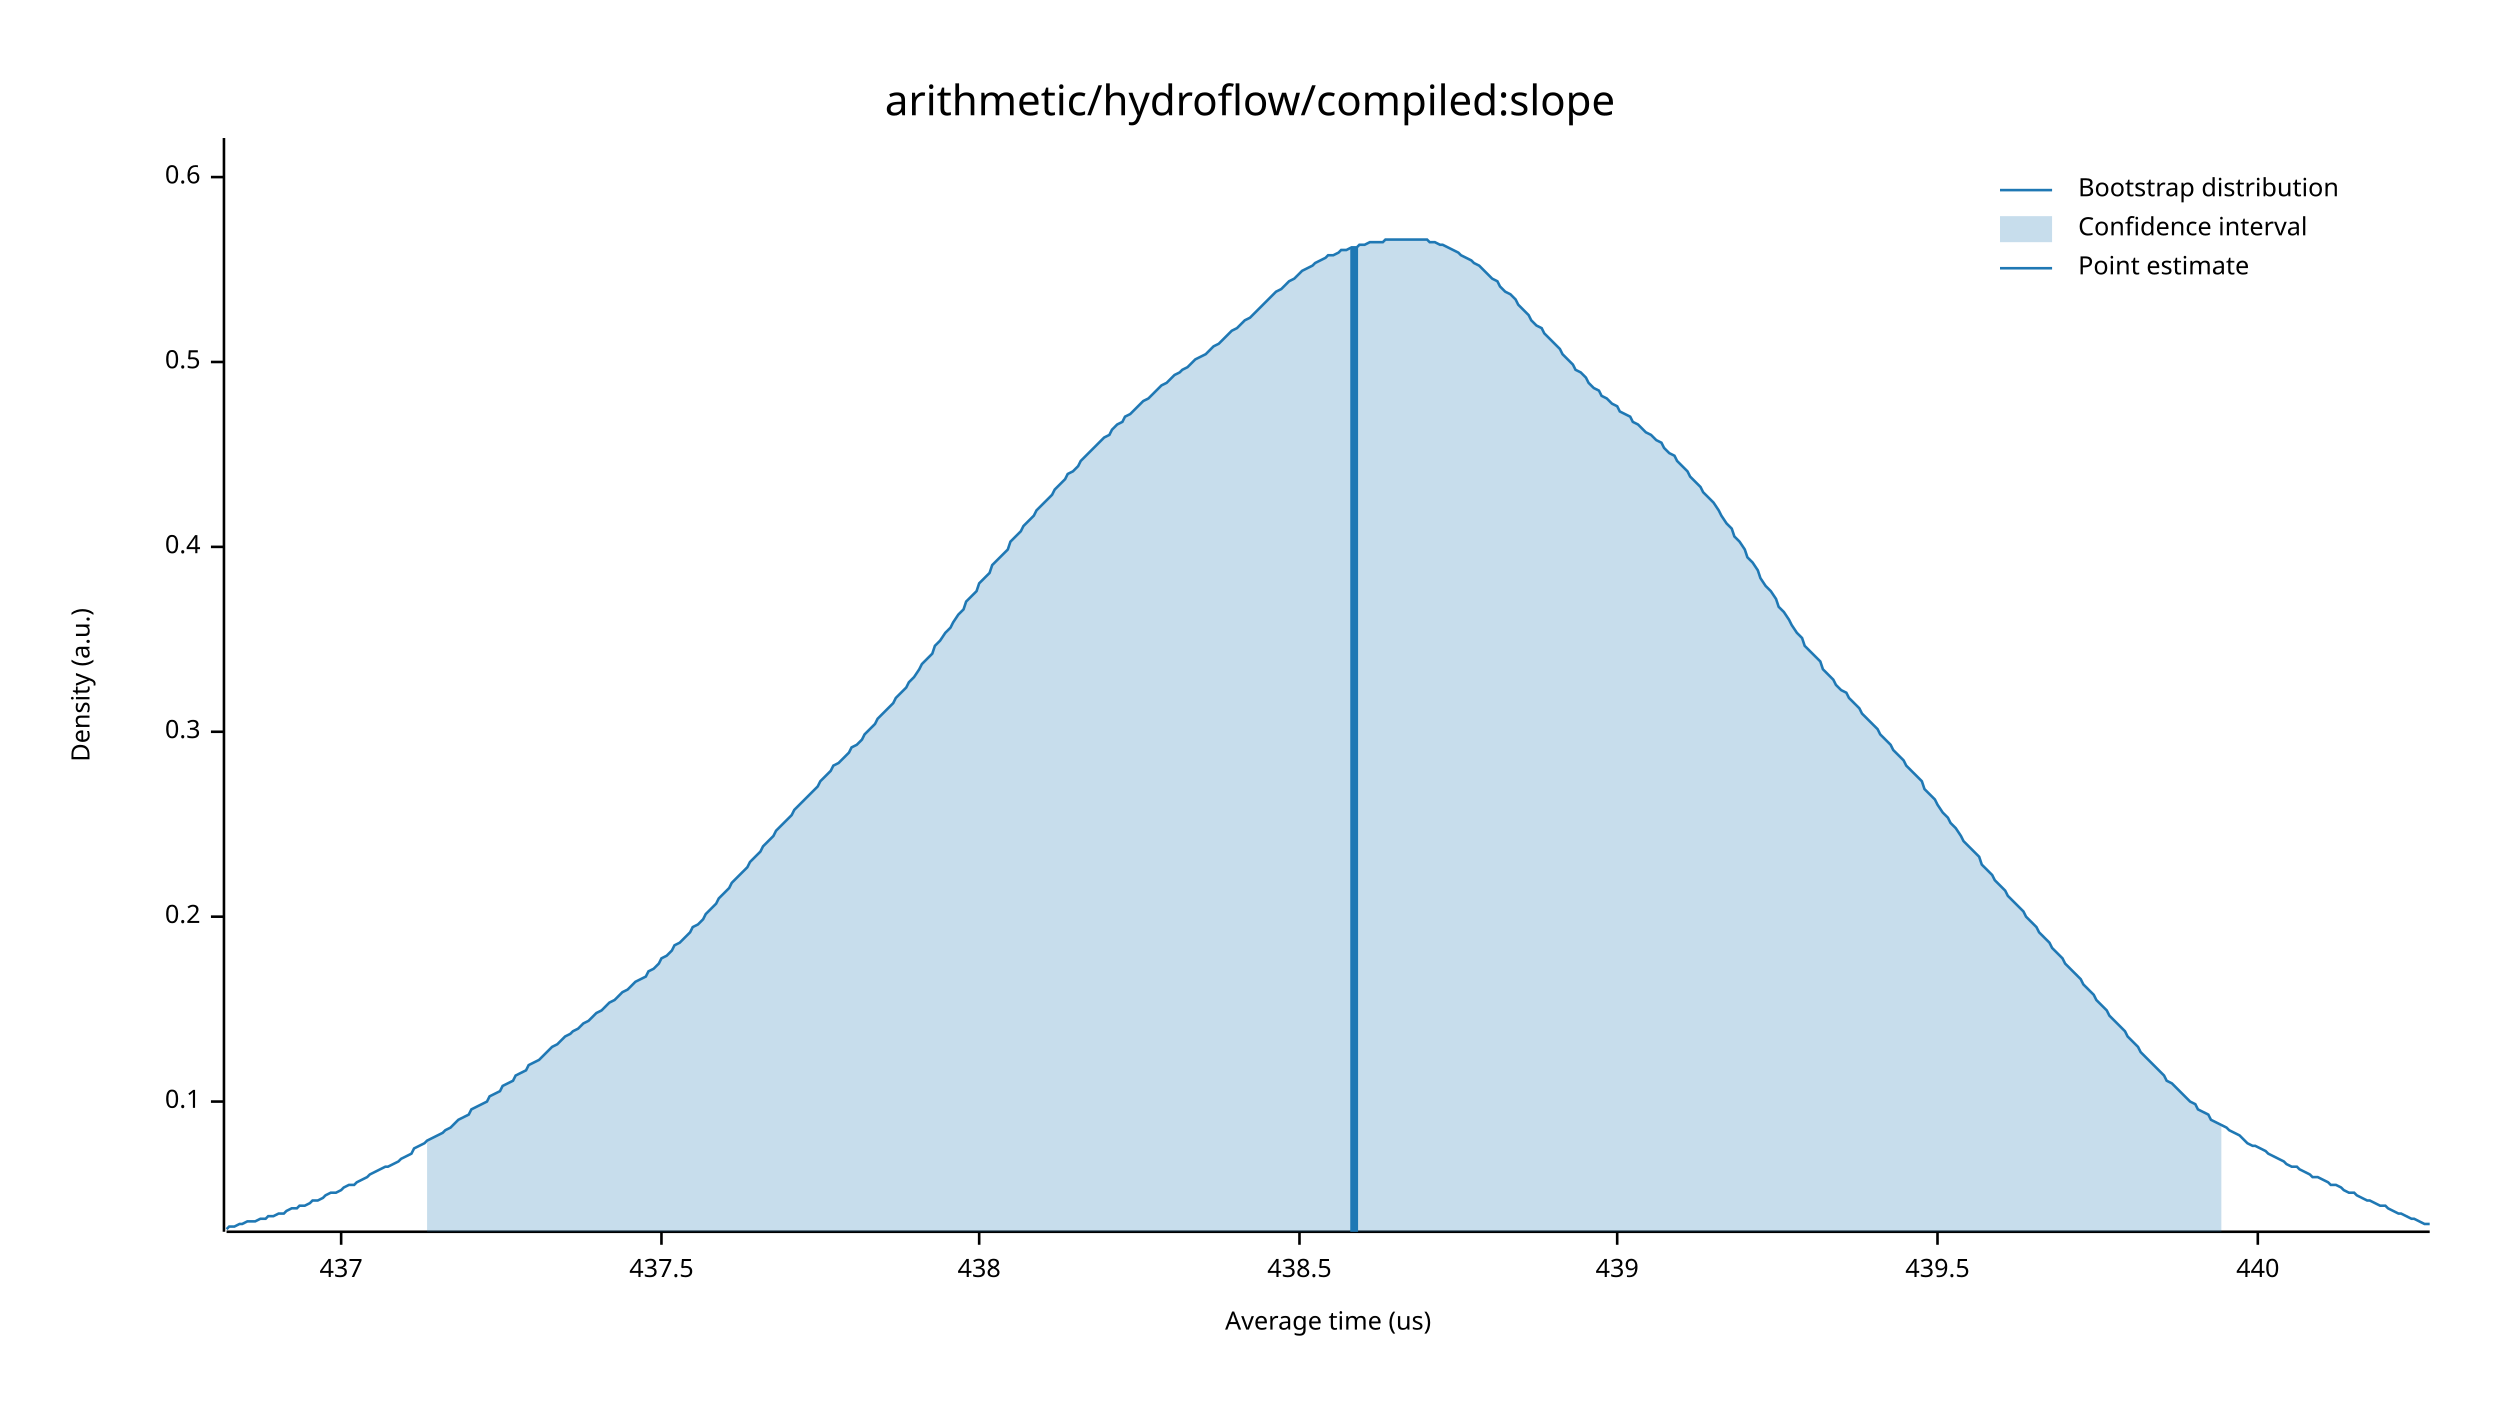
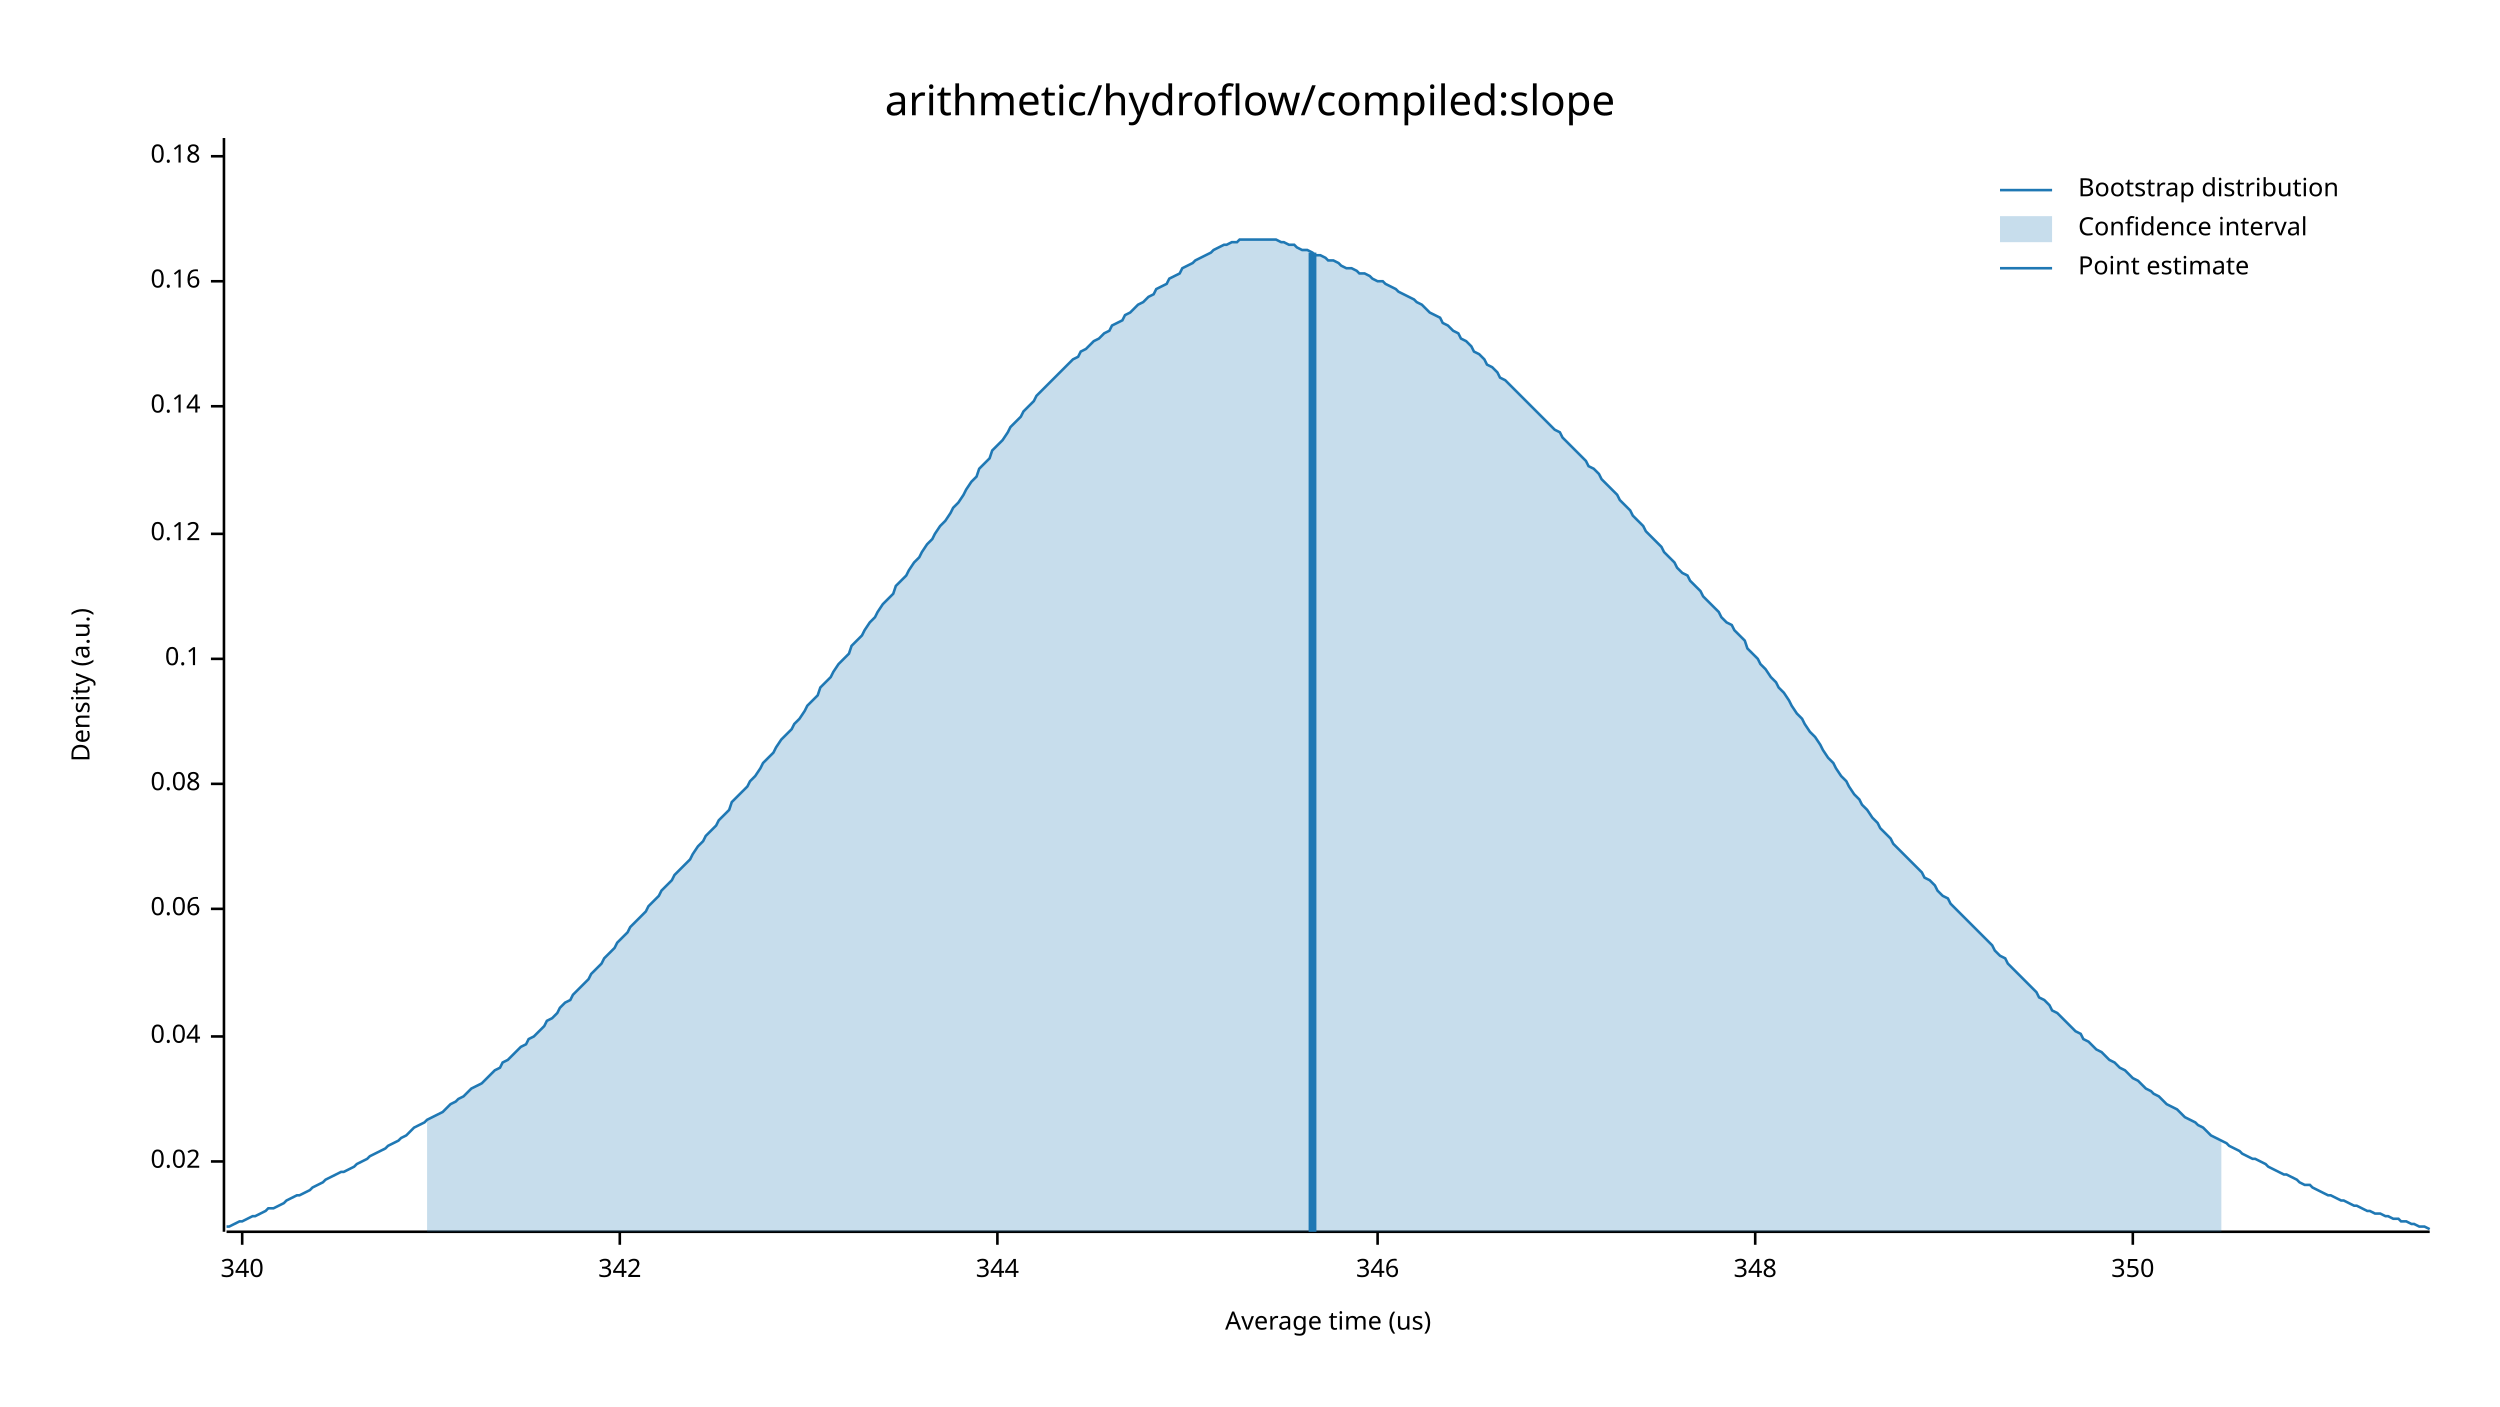
<svg xmlns="http://www.w3.org/2000/svg" width="960" height="540" viewBox="0 0 960 540">
  <text x="480" y="32" dy="0.76em" text-anchor="middle" font-family="sans-serif" font-size="16.129" opacity="1" fill="#000000">
arithmetic/hydroflow/compiled:slope
</text>
  <text x="27" y="263" dy="0.76em" text-anchor="middle" font-family="sans-serif" font-size="9.677" opacity="1" fill="#000000" transform="rotate(270, 27, 263)">
Density (a.u.)
</text>
  <text x="510" y="513" dy="-0.5ex" text-anchor="middle" font-family="sans-serif" font-size="9.677" opacity="1" fill="#000000">
Average time (us)
</text>
  <polyline fill="none" opacity="1" stroke="#000000" stroke-width="1" points="86,53 86,473 " />
-   <text x="77" y="423" dy="0.5ex" text-anchor="end" font-family="sans-serif" font-size="9.677" opacity="1" fill="#000000">
+   <text x="77" y="446" dy="0.5ex" text-anchor="end" font-family="sans-serif" font-size="9.677" opacity="1" fill="#000000">
+ 0.02
+ </text>
+   <polyline fill="none" opacity="1" stroke="#000000" stroke-width="1" points="81,446 86,446 " />
+   <text x="77" y="398" dy="0.5ex" text-anchor="end" font-family="sans-serif" font-size="9.677" opacity="1" fill="#000000">
+ 0.04
+ </text>
+   <polyline fill="none" opacity="1" stroke="#000000" stroke-width="1" points="81,398 86,398 " />
+   <text x="77" y="349" dy="0.5ex" text-anchor="end" font-family="sans-serif" font-size="9.677" opacity="1" fill="#000000">
+ 0.06
+ </text>
+   <polyline fill="none" opacity="1" stroke="#000000" stroke-width="1" points="81,349 86,349 " />
+   <text x="77" y="301" dy="0.5ex" text-anchor="end" font-family="sans-serif" font-size="9.677" opacity="1" fill="#000000">
+ 0.08
+ </text>
+   <polyline fill="none" opacity="1" stroke="#000000" stroke-width="1" points="81,301 86,301 " />
+   <text x="77" y="253" dy="0.5ex" text-anchor="end" font-family="sans-serif" font-size="9.677" opacity="1" fill="#000000">
0.1
</text>
-   <polyline fill="none" opacity="1" stroke="#000000" stroke-width="1" points="81,423 86,423 " />
-   <text x="77" y="352" dy="0.5ex" text-anchor="end" font-family="sans-serif" font-size="9.677" opacity="1" fill="#000000">
- 0.2
+   <polyline fill="none" opacity="1" stroke="#000000" stroke-width="1" points="81,253 86,253 " />
+   <text x="77" y="205" dy="0.5ex" text-anchor="end" font-family="sans-serif" font-size="9.677" opacity="1" fill="#000000">
+ 0.12
</text>
-   <polyline fill="none" opacity="1" stroke="#000000" stroke-width="1" points="81,352 86,352 " />
-   <text x="77" y="281" dy="0.5ex" text-anchor="end" font-family="sans-serif" font-size="9.677" opacity="1" fill="#000000">
- 0.3
+   <polyline fill="none" opacity="1" stroke="#000000" stroke-width="1" points="81,205 86,205 " />
+   <text x="77" y="156" dy="0.5ex" text-anchor="end" font-family="sans-serif" font-size="9.677" opacity="1" fill="#000000">
+ 0.14
</text>
-   <polyline fill="none" opacity="1" stroke="#000000" stroke-width="1" points="81,281 86,281 " />
-   <text x="77" y="210" dy="0.5ex" text-anchor="end" font-family="sans-serif" font-size="9.677" opacity="1" fill="#000000">
- 0.4
+   <polyline fill="none" opacity="1" stroke="#000000" stroke-width="1" points="81,156 86,156 " />
+   <text x="77" y="108" dy="0.5ex" text-anchor="end" font-family="sans-serif" font-size="9.677" opacity="1" fill="#000000">
+ 0.16
</text>
-   <polyline fill="none" opacity="1" stroke="#000000" stroke-width="1" points="81,210 86,210 " />
-   <text x="77" y="139" dy="0.5ex" text-anchor="end" font-family="sans-serif" font-size="9.677" opacity="1" fill="#000000">
- 0.5
+   <polyline fill="none" opacity="1" stroke="#000000" stroke-width="1" points="81,108 86,108 " />
+   <text x="77" y="60" dy="0.5ex" text-anchor="end" font-family="sans-serif" font-size="9.677" opacity="1" fill="#000000">
+ 0.18
</text>
-   <polyline fill="none" opacity="1" stroke="#000000" stroke-width="1" points="81,139 86,139 " />
-   <text x="77" y="68" dy="0.5ex" text-anchor="end" font-family="sans-serif" font-size="9.677" opacity="1" fill="#000000">
- 0.6
+   <polyline fill="none" opacity="1" stroke="#000000" stroke-width="1" points="81,60 86,60 " />
+   <polyline fill="none" opacity="1" stroke="#000000" stroke-width="1" points="87,473 933,473 " />
+   <text x="93" y="483" dy="0.76em" text-anchor="middle" font-family="sans-serif" font-size="9.677" opacity="1" fill="#000000">
+ 340
</text>
-   <polyline fill="none" opacity="1" stroke="#000000" stroke-width="1" points="81,68 86,68 " />
-   <polyline fill="none" opacity="1" stroke="#000000" stroke-width="1" points="87,473 933,473 " />
-   <text x="131" y="483" dy="0.76em" text-anchor="middle" font-family="sans-serif" font-size="9.677" opacity="1" fill="#000000">
- 437
+   <polyline fill="none" opacity="1" stroke="#000000" stroke-width="1" points="93,473 93,478 " />
+   <text x="238" y="483" dy="0.76em" text-anchor="middle" font-family="sans-serif" font-size="9.677" opacity="1" fill="#000000">
+ 342
</text>
-   <polyline fill="none" opacity="1" stroke="#000000" stroke-width="1" points="131,473 131,478 " />
-   <text x="254" y="483" dy="0.76em" text-anchor="middle" font-family="sans-serif" font-size="9.677" opacity="1" fill="#000000">
- 437.5
+   <polyline fill="none" opacity="1" stroke="#000000" stroke-width="1" points="238,473 238,478 " />
+   <text x="383" y="483" dy="0.76em" text-anchor="middle" font-family="sans-serif" font-size="9.677" opacity="1" fill="#000000">
+ 344
</text>
-   <polyline fill="none" opacity="1" stroke="#000000" stroke-width="1" points="254,473 254,478 " />
-   <text x="376" y="483" dy="0.76em" text-anchor="middle" font-family="sans-serif" font-size="9.677" opacity="1" fill="#000000">
- 438
+   <polyline fill="none" opacity="1" stroke="#000000" stroke-width="1" points="383,473 383,478 " />
+   <text x="529" y="483" dy="0.76em" text-anchor="middle" font-family="sans-serif" font-size="9.677" opacity="1" fill="#000000">
+ 346
</text>
-   <polyline fill="none" opacity="1" stroke="#000000" stroke-width="1" points="376,473 376,478 " />
-   <text x="499" y="483" dy="0.76em" text-anchor="middle" font-family="sans-serif" font-size="9.677" opacity="1" fill="#000000">
- 438.5
+   <polyline fill="none" opacity="1" stroke="#000000" stroke-width="1" points="529,473 529,478 " />
+   <text x="674" y="483" dy="0.76em" text-anchor="middle" font-family="sans-serif" font-size="9.677" opacity="1" fill="#000000">
+ 348
</text>
-   <polyline fill="none" opacity="1" stroke="#000000" stroke-width="1" points="499,473 499,478 " />
-   <text x="621" y="483" dy="0.76em" text-anchor="middle" font-family="sans-serif" font-size="9.677" opacity="1" fill="#000000">
- 439
+   <polyline fill="none" opacity="1" stroke="#000000" stroke-width="1" points="674,473 674,478 " />
+   <text x="819" y="483" dy="0.76em" text-anchor="middle" font-family="sans-serif" font-size="9.677" opacity="1" fill="#000000">
+ 350
</text>
-   <polyline fill="none" opacity="1" stroke="#000000" stroke-width="1" points="621,473 621,478 " />
-   <text x="744" y="483" dy="0.76em" text-anchor="middle" font-family="sans-serif" font-size="9.677" opacity="1" fill="#000000">
- 439.5
- </text>
-   <polyline fill="none" opacity="1" stroke="#000000" stroke-width="1" points="744,473 744,478 " />
-   <text x="867" y="483" dy="0.76em" text-anchor="middle" font-family="sans-serif" font-size="9.677" opacity="1" fill="#000000">
- 440
- </text>
-   <polyline fill="none" opacity="1" stroke="#000000" stroke-width="1" points="867,473 867,478 " />
-   <polyline fill="none" opacity="1" stroke="#1F78B4" stroke-width="1" points="87,472 88,471 90,471 92,470 93,470 95,469 97,469 98,469 100,468 102,468 103,467 105,467 107,466 109,466 110,465 112,464 114,464 115,463 117,463 119,462 120,461 122,461 124,460 125,459 127,458 129,458 131,457 132,456 134,455 136,455 137,454 139,453 141,452 142,451 144,450 146,449 148,448 149,448 151,447 153,446 154,445 156,444 158,443 159,441 161,440 163,439 164,438 166,437 168,436 170,435 171,434 173,433 175,431 176,430 178,429 180,428 181,426 183,425 185,424 187,423 188,421 190,420 192,419 193,417 195,416 197,415 198,413 200,412 202,411 203,409 205,408 207,407 209,405 210,404 212,402 214,401 215,400 217,398 219,397 220,396 222,395 224,393 226,392 227,391 229,389 231,388 232,387 234,385 236,384 237,383 239,381 241,380 242,379 244,377 246,376 248,375 249,373 251,372 253,370 254,368 256,367 258,365 259,363 261,362 263,360 265,358 266,356 268,355 270,353 271,351 273,349 275,347 276,345 278,343 280,341 281,339 283,337 285,335 287,333 288,331 290,329 292,327 293,325 295,323 297,321 298,319 300,317 302,315 304,313 305,311 307,309 309,307 310,306 312,304 314,302 315,300 317,298 319,296 320,294 322,293 324,291 326,289 327,287 329,286 331,284 332,282 334,280 336,278 337,276 339,274 341,272 343,270 344,268 346,266 348,264 349,262 351,260 353,257 354,255 356,253 358,251 359,248 361,246 363,243 365,241 366,239 368,236 370,234 371,231 373,229 375,227 376,224 378,222 380,220 381,217 383,215 385,213 387,211 388,208 390,206 392,204 393,202 395,200 397,198 398,196 400,194 402,192 404,190 405,188 407,186 409,184 410,182 412,181 414,179 415,177 417,175 419,173 420,172 422,170 424,168 426,167 427,165 429,163 431,162 432,160 434,159 436,157 437,156 439,154 441,153 443,151 444,150 446,148 448,147 449,146 451,144 453,143 454,142 456,141 458,139 459,138 461,137 463,136 465,134 466,133 468,132 470,130 471,129 473,127 475,126 476,125 478,123 480,122 482,120 483,119 485,117 487,115 488,114 490,112 492,111 493,110 495,108 497,107 498,106 500,104 502,103 504,102 505,101 507,100 509,99 510,98 512,98 514,97 515,96 517,96 519,95 521,95 522,94 524,94 526,93 527,93 529,93 531,93 532,92 534,92 536,92 537,92 539,92 541,92 543,92 544,92 546,92 548,92 549,93 551,93 553,94 554,94 556,95 558,96 560,97 561,98 563,99 565,100 566,101 568,102 570,104 571,105 573,107 575,108 576,110 578,112 580,113 582,115 583,117 585,119 587,121 588,123 590,125 592,126 593,128 595,130 597,132 599,134 600,136 602,138 604,140 605,142 607,143 609,145 610,147 612,149 614,150 615,152 617,153 619,155 621,156 622,158 624,159 626,160 627,162 629,163 631,165 632,166 634,167 636,169 638,170 639,172 641,174 643,175 644,177 646,179 648,181 649,183 651,185 653,187 654,189 656,191 658,193 660,196 661,198 663,201 665,203 666,206 668,208 670,211 671,214 673,216 675,219 676,222 678,225 680,227 682,230 683,233 685,235 687,238 688,240 690,243 692,245 693,248 695,250 697,252 699,254 700,257 702,259 704,261 705,263 707,265 709,266 710,268 712,270 714,272 715,274 717,276 719,278 721,280 722,282 724,284 726,286 727,288 729,290 731,292 732,294 734,296 736,298 738,300 739,303 741,305 743,307 744,309 746,312 748,314 749,316 751,318 753,321 754,323 756,325 758,327 760,329 761,332 763,334 765,336 766,338 768,340 770,342 771,344 773,346 775,348 777,350 778,352 780,354 782,356 783,358 785,360 787,362 788,364 790,366 792,368 793,370 795,372 797,374 799,376 800,378 802,380 804,382 805,384 807,386 809,388 810,390 812,392 814,394 816,396 817,398 819,400 821,402 822,404 824,406 826,408 827,409 829,411 831,413 832,415 834,416 836,418 838,420 839,421 841,423 843,424 844,426 846,427 848,428 849,430 851,431 853,432 855,433 856,434 858,435 860,436 861,437 863,439 865,440 866,440 868,441 870,442 871,443 873,444 875,445 877,446 878,447 880,448 882,448 883,449 885,450 887,451 888,452 890,452 892,453 894,454 895,455 897,455 899,456 900,457 902,458 904,458 905,459 907,460 909,461 910,461 912,462 914,463 916,463 917,464 919,465 921,466 922,466 924,467 926,468 927,468 929,469 931,470 933,470 " />
-   <polygon opacity="0.25" fill="#1F78B4" points="164,438 166,437 168,436 170,435 171,434 173,433 175,431 176,430 178,429 180,428 181,426 183,425 185,424 187,423 188,421 190,420 192,419 193,417 195,416 197,415 198,413 200,412 202,411 203,409 205,408 207,407 209,405 210,404 212,402 214,401 215,400 217,398 219,397 220,396 222,395 224,393 226,392 227,391 229,389 231,388 232,387 234,385 236,384 237,383 239,381 241,380 242,379 244,377 246,376 248,375 249,373 251,372 253,370 254,368 256,367 258,365 259,363 261,362 263,360 265,358 266,356 268,355 270,353 271,351 273,349 275,347 276,345 278,343 280,341 281,339 283,337 285,335 287,333 288,331 290,329 292,327 293,325 295,323 297,321 298,319 300,317 302,315 304,313 305,311 307,309 309,307 310,306 312,304 314,302 315,300 317,298 319,296 320,294 322,293 324,291 326,289 327,287 329,286 331,284 332,282 334,280 336,278 337,276 339,274 341,272 343,270 344,268 346,266 348,264 349,262 351,260 353,257 354,255 356,253 358,251 359,248 361,246 363,243 365,241 366,239 368,236 370,234 371,231 373,229 375,227 376,224 378,222 380,220 381,217 383,215 385,213 387,211 388,208 390,206 392,204 393,202 395,200 397,198 398,196 400,194 402,192 404,190 405,188 407,186 409,184 410,182 412,181 414,179 415,177 417,175 419,173 420,172 422,170 424,168 426,167 427,165 429,163 431,162 432,160 434,159 436,157 437,156 439,154 441,153 443,151 444,150 446,148 448,147 449,146 451,144 453,143 454,142 456,141 458,139 459,138 461,137 463,136 465,134 466,133 468,132 470,130 471,129 473,127 475,126 476,125 478,123 480,122 482,120 483,119 485,117 487,115 488,114 490,112 492,111 493,110 495,108 497,107 498,106 500,104 502,103 504,102 505,101 507,100 509,99 510,98 512,98 514,97 515,96 517,96 519,95 521,95 522,94 524,94 526,93 527,93 529,93 531,93 532,92 534,92 536,92 537,92 539,92 541,92 543,92 544,92 546,92 548,92 549,93 551,93 553,94 554,94 556,95 558,96 560,97 561,98 563,99 565,100 566,101 568,102 570,104 571,105 573,107 575,108 576,110 578,112 580,113 582,115 583,117 585,119 587,121 588,123 590,125 592,126 593,128 595,130 597,132 599,134 600,136 602,138 604,140 605,142 607,143 609,145 610,147 612,149 614,150 615,152 617,153 619,155 621,156 622,158 624,159 626,160 627,162 629,163 631,165 632,166 634,167 636,169 638,170 639,172 641,174 643,175 644,177 646,179 648,181 649,183 651,185 653,187 654,189 656,191 658,193 660,196 661,198 663,201 665,203 666,206 668,208 670,211 671,214 673,216 675,219 676,222 678,225 680,227 682,230 683,233 685,235 687,238 688,240 690,243 692,245 693,248 695,250 697,252 699,254 700,257 702,259 704,261 705,263 707,265 709,266 710,268 712,270 714,272 715,274 717,276 719,278 721,280 722,282 724,284 726,286 727,288 729,290 731,292 732,294 734,296 736,298 738,300 739,303 741,305 743,307 744,309 746,312 748,314 749,316 751,318 753,321 754,323 756,325 758,327 760,329 761,332 763,334 765,336 766,338 768,340 770,342 771,344 773,346 775,348 777,350 778,352 780,354 782,356 783,358 785,360 787,362 788,364 790,366 792,368 793,370 795,372 797,374 799,376 800,378 802,380 804,382 805,384 807,386 809,388 810,390 812,392 814,394 816,396 817,398 819,400 821,402 822,404 824,406 826,408 827,409 829,411 831,413 832,415 834,416 836,418 838,420 839,421 841,423 843,424 844,426 846,427 848,428 849,430 851,431 853,432 853,473 164,473 " />
-   <polyline fill="none" opacity="1" stroke="#1F78B4" stroke-width="3" points="520,473 520,95 " />
+   <polyline fill="none" opacity="1" stroke="#000000" stroke-width="1" points="819,473 819,478 " />
+   <polyline fill="none" opacity="1" stroke="#1F78B4" stroke-width="1" points="87,471 88,471 90,470 92,469 93,469 95,468 97,467 98,467 100,466 102,465 103,464 105,464 107,463 109,462 110,461 112,460 114,459 115,459 117,458 119,457 120,456 122,455 124,454 125,453 127,452 129,451 131,450 132,450 134,449 136,448 137,447 139,446 141,445 142,444 144,443 146,442 148,441 149,440 151,439 153,438 154,437 156,436 158,434 159,433 161,432 163,431 164,430 166,429 168,428 170,427 171,426 173,424 175,423 176,422 178,421 180,419 181,418 183,417 185,416 187,414 188,413 190,411 192,410 193,408 195,407 197,405 198,404 200,402 202,401 203,399 205,398 207,396 209,394 210,392 212,391 214,389 215,387 217,385 219,384 220,382 222,380 224,378 226,376 227,374 229,372 231,370 232,368 234,366 236,364 237,362 239,360 241,358 242,356 244,354 246,352 248,350 249,348 251,346 253,344 254,342 256,340 258,338 259,336 261,334 263,332 265,330 266,328 268,325 270,323 271,321 273,319 275,317 276,315 278,313 280,311 281,308 283,306 285,304 287,302 288,300 290,298 292,295 293,293 295,291 297,289 298,287 300,284 302,282 304,280 305,278 307,276 309,273 310,271 312,269 314,267 315,264 317,262 319,260 320,258 322,255 324,253 326,251 327,248 329,246 331,244 332,242 334,239 336,237 337,235 339,232 341,230 343,228 344,225 346,223 348,221 349,219 351,216 353,214 354,212 356,209 358,207 359,205 361,202 363,200 365,197 366,195 368,193 370,190 371,188 373,185 375,183 376,180 378,178 380,176 381,173 383,171 385,169 387,166 388,164 390,162 392,160 393,158 395,156 397,154 398,152 400,150 402,148 404,146 405,145 407,143 409,141 410,140 412,138 414,137 415,135 417,134 419,132 420,131 422,130 424,128 426,127 427,125 429,124 431,123 432,121 434,120 436,118 437,117 439,116 441,114 443,113 444,111 446,110 448,109 449,107 451,106 453,105 454,103 456,102 458,101 459,100 461,99 463,98 465,97 466,96 468,95 470,94 471,94 473,93 475,93 476,92 478,92 480,92 482,92 483,92 485,92 487,92 488,92 490,92 492,93 493,93 495,94 497,94 498,95 500,96 502,96 504,97 505,98 507,98 509,99 510,100 512,100 514,101 515,102 517,103 519,103 521,104 522,105 524,105 526,106 527,107 529,108 531,108 532,109 534,110 536,111 537,112 539,113 541,114 543,115 544,116 546,117 548,119 549,120 551,121 553,122 554,124 556,125 558,127 560,128 561,130 563,131 565,133 566,135 568,136 570,138 571,140 573,141 575,143 576,145 578,146 580,148 582,150 583,151 585,153 587,155 588,156 590,158 592,160 593,161 595,163 597,165 599,166 600,168 602,170 604,172 605,173 607,175 609,177 610,179 612,180 614,182 615,184 617,186 619,188 621,190 622,192 624,194 626,196 627,198 629,200 631,202 632,204 634,206 636,208 638,210 639,212 641,214 643,216 644,218 646,220 648,221 649,223 651,225 653,227 654,229 656,231 658,233 660,235 661,237 663,239 665,240 666,242 668,244 670,246 671,249 673,251 675,253 676,255 678,257 680,260 682,262 683,264 685,266 687,269 688,271 690,274 692,276 693,278 695,281 697,283 699,286 700,288 702,291 704,293 705,295 707,298 709,300 710,302 712,305 714,307 715,309 717,311 719,314 721,316 722,318 724,320 726,322 727,324 729,326 731,328 732,329 734,331 736,333 738,335 739,337 741,338 743,340 744,342 746,344 748,345 749,347 751,349 753,351 754,352 756,354 758,356 760,358 761,359 763,361 765,363 766,365 768,367 770,368 771,370 773,372 775,374 777,376 778,377 780,379 782,381 783,383 785,384 787,386 788,388 790,389 792,391 793,392 795,394 797,396 799,397 800,399 802,400 804,402 805,403 807,404 809,406 810,407 812,408 814,410 816,411 817,412 819,414 821,415 822,416 824,418 826,419 827,420 829,421 831,423 832,424 834,425 836,426 838,428 839,429 841,430 843,431 844,432 846,433 848,435 849,436 851,437 853,438 855,439 856,440 858,441 860,442 861,443 863,444 865,445 866,445 868,446 870,447 871,448 873,449 875,450 877,451 878,451 880,452 882,453 883,454 885,455 887,455 888,456 890,457 892,458 894,459 895,459 897,460 899,461 900,461 902,462 904,463 905,463 907,464 909,465 910,465 912,466 914,466 916,467 917,467 919,468 921,468 922,469 924,469 926,470 927,470 929,471 931,471 933,472 " />
+   <polygon opacity="0.25" fill="#1F78B4" points="164,430 166,429 168,428 170,427 171,426 173,424 175,423 176,422 178,421 180,419 181,418 183,417 185,416 187,414 188,413 190,411 192,410 193,408 195,407 197,405 198,404 200,402 202,401 203,399 205,398 207,396 209,394 210,392 212,391 214,389 215,387 217,385 219,384 220,382 222,380 224,378 226,376 227,374 229,372 231,370 232,368 234,366 236,364 237,362 239,360 241,358 242,356 244,354 246,352 248,350 249,348 251,346 253,344 254,342 256,340 258,338 259,336 261,334 263,332 265,330 266,328 268,325 270,323 271,321 273,319 275,317 276,315 278,313 280,311 281,308 283,306 285,304 287,302 288,300 290,298 292,295 293,293 295,291 297,289 298,287 300,284 302,282 304,280 305,278 307,276 309,273 310,271 312,269 314,267 315,264 317,262 319,260 320,258 322,255 324,253 326,251 327,248 329,246 331,244 332,242 334,239 336,237 337,235 339,232 341,230 343,228 344,225 346,223 348,221 349,219 351,216 353,214 354,212 356,209 358,207 359,205 361,202 363,200 365,197 366,195 368,193 370,190 371,188 373,185 375,183 376,180 378,178 380,176 381,173 383,171 385,169 387,166 388,164 390,162 392,160 393,158 395,156 397,154 398,152 400,150 402,148 404,146 405,145 407,143 409,141 410,140 412,138 414,137 415,135 417,134 419,132 420,131 422,130 424,128 426,127 427,125 429,124 431,123 432,121 434,120 436,118 437,117 439,116 441,114 443,113 444,111 446,110 448,109 449,107 451,106 453,105 454,103 456,102 458,101 459,100 461,99 463,98 465,97 466,96 468,95 470,94 471,94 473,93 475,93 476,92 478,92 480,92 482,92 483,92 485,92 487,92 488,92 490,92 492,93 493,93 495,94 497,94 498,95 500,96 502,96 504,97 505,98 507,98 509,99 510,100 512,100 514,101 515,102 517,103 519,103 521,104 522,105 524,105 526,106 527,107 529,108 531,108 532,109 534,110 536,111 537,112 539,113 541,114 543,115 544,116 546,117 548,119 549,120 551,121 553,122 554,124 556,125 558,127 560,128 561,130 563,131 565,133 566,135 568,136 570,138 571,140 573,141 575,143 576,145 578,146 580,148 582,150 583,151 585,153 587,155 588,156 590,158 592,160 593,161 595,163 597,165 599,166 600,168 602,170 604,172 605,173 607,175 609,177 610,179 612,180 614,182 615,184 617,186 619,188 621,190 622,192 624,194 626,196 627,198 629,200 631,202 632,204 634,206 636,208 638,210 639,212 641,214 643,216 644,218 646,220 648,221 649,223 651,225 653,227 654,229 656,231 658,233 660,235 661,237 663,239 665,240 666,242 668,244 670,246 671,249 673,251 675,253 676,255 678,257 680,260 682,262 683,264 685,266 687,269 688,271 690,274 692,276 693,278 695,281 697,283 699,286 700,288 702,291 704,293 705,295 707,298 709,300 710,302 712,305 714,307 715,309 717,311 719,314 721,316 722,318 724,320 726,322 727,324 729,326 731,328 732,329 734,331 736,333 738,335 739,337 741,338 743,340 744,342 746,344 748,345 749,347 751,349 753,351 754,352 756,354 758,356 760,358 761,359 763,361 765,363 766,365 768,367 770,368 771,370 773,372 775,374 777,376 778,377 780,379 782,381 783,383 785,384 787,386 788,388 790,389 792,391 793,392 795,394 797,396 799,397 800,399 802,400 804,402 805,403 807,404 809,406 810,407 812,408 814,410 816,411 817,412 819,414 821,415 822,416 824,418 826,419 827,420 829,421 831,423 832,424 834,425 836,426 838,428 839,429 841,430 843,431 844,432 846,433 848,435 849,436 851,437 853,438 853,473 164,473 " />
+   <polyline fill="none" opacity="1" stroke="#1F78B4" stroke-width="3" points="504,473 504,97 " />
  <text x="798" y="68" dy="0.76em" text-anchor="start" font-family="sans-serif" font-size="9.677" opacity="1" fill="#000000">
Bootstrap distribution
</text>
  <text x="798" y="83" dy="0.76em" text-anchor="start" font-family="sans-serif" font-size="9.677" opacity="1" fill="#000000">
Confidence interval
</text>
  <text x="798" y="98" dy="0.76em" text-anchor="start" font-family="sans-serif" font-size="9.677" opacity="1" fill="#000000">
Point estimate
</text>
  <polyline fill="none" opacity="1" stroke="#1F78B4" stroke-width="1" points="768,73 788,73 " />
  <rect x="768" y="83" width="20" height="10" opacity="0.25" fill="#1F78B4" stroke="none" />
  <polyline fill="none" opacity="1" stroke="#1F78B4" stroke-width="1" points="768,103 788,103 " />
</svg>
